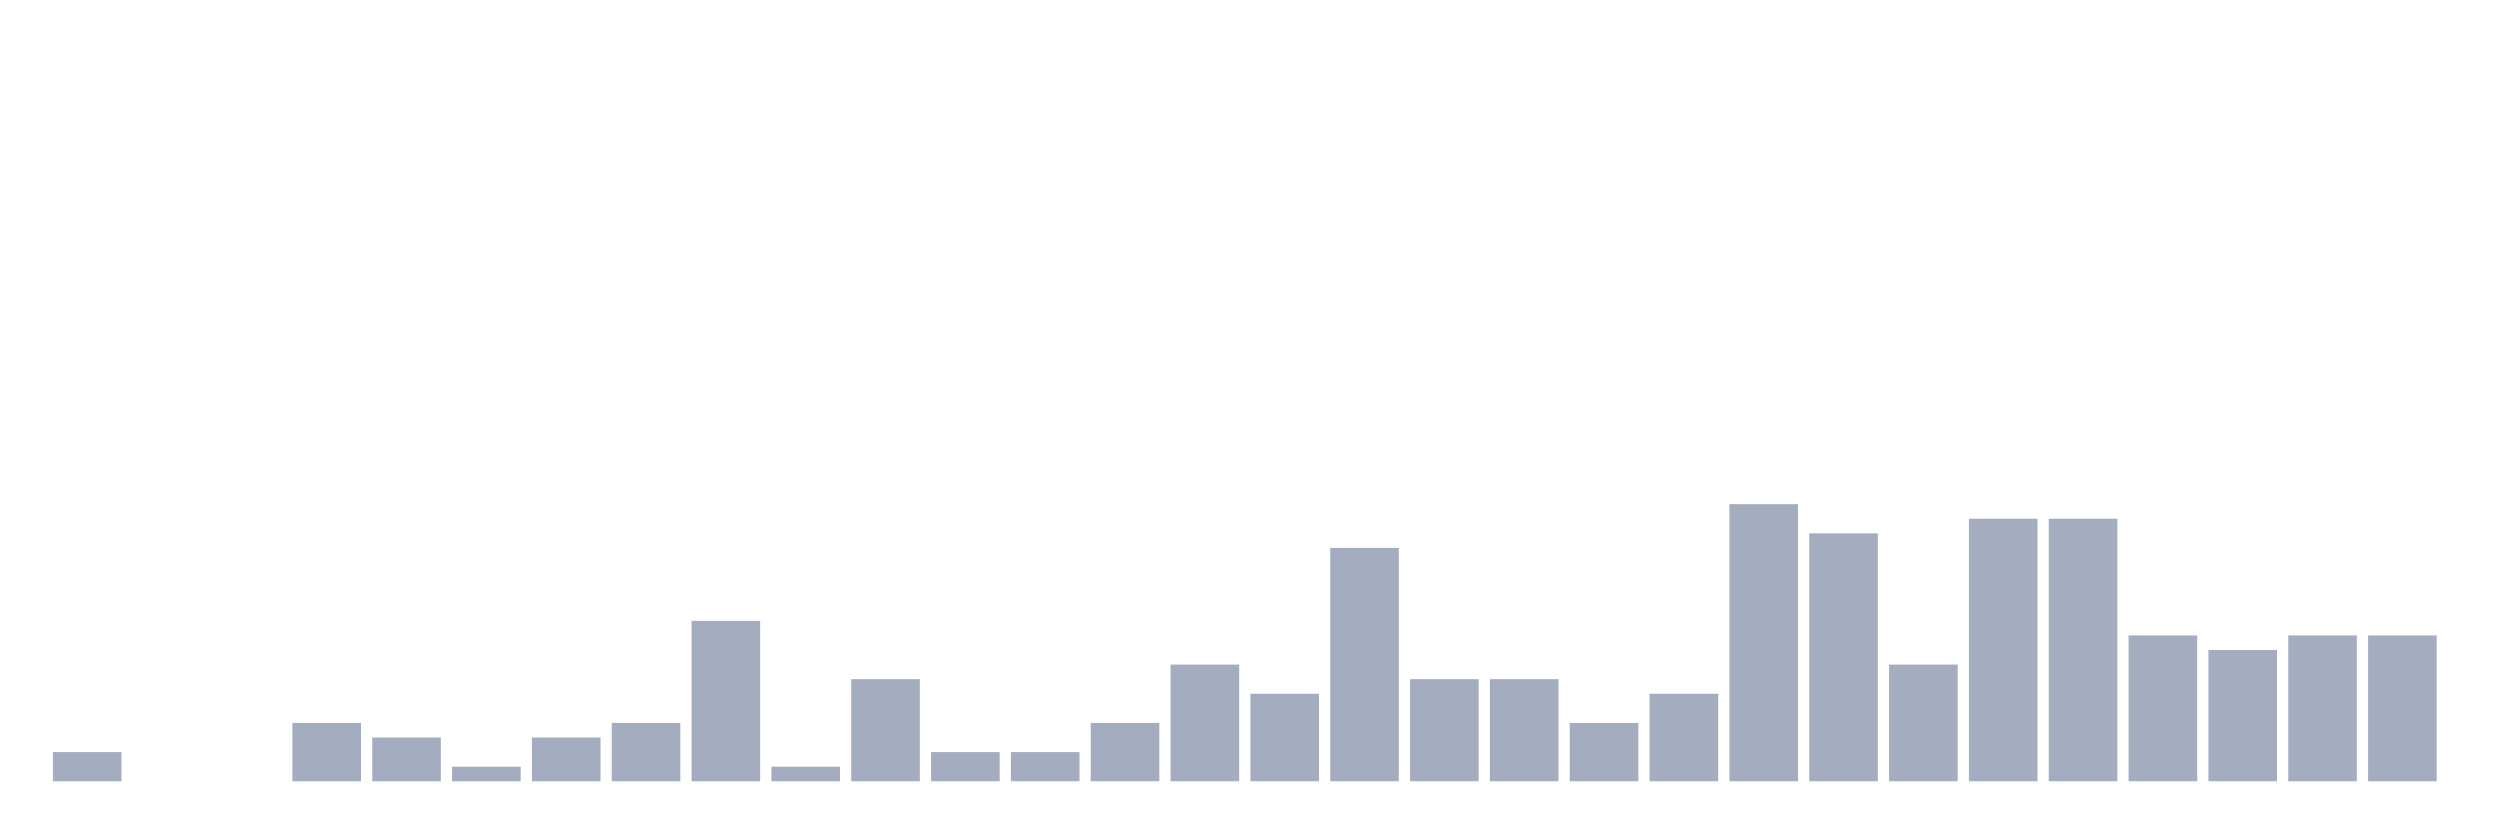
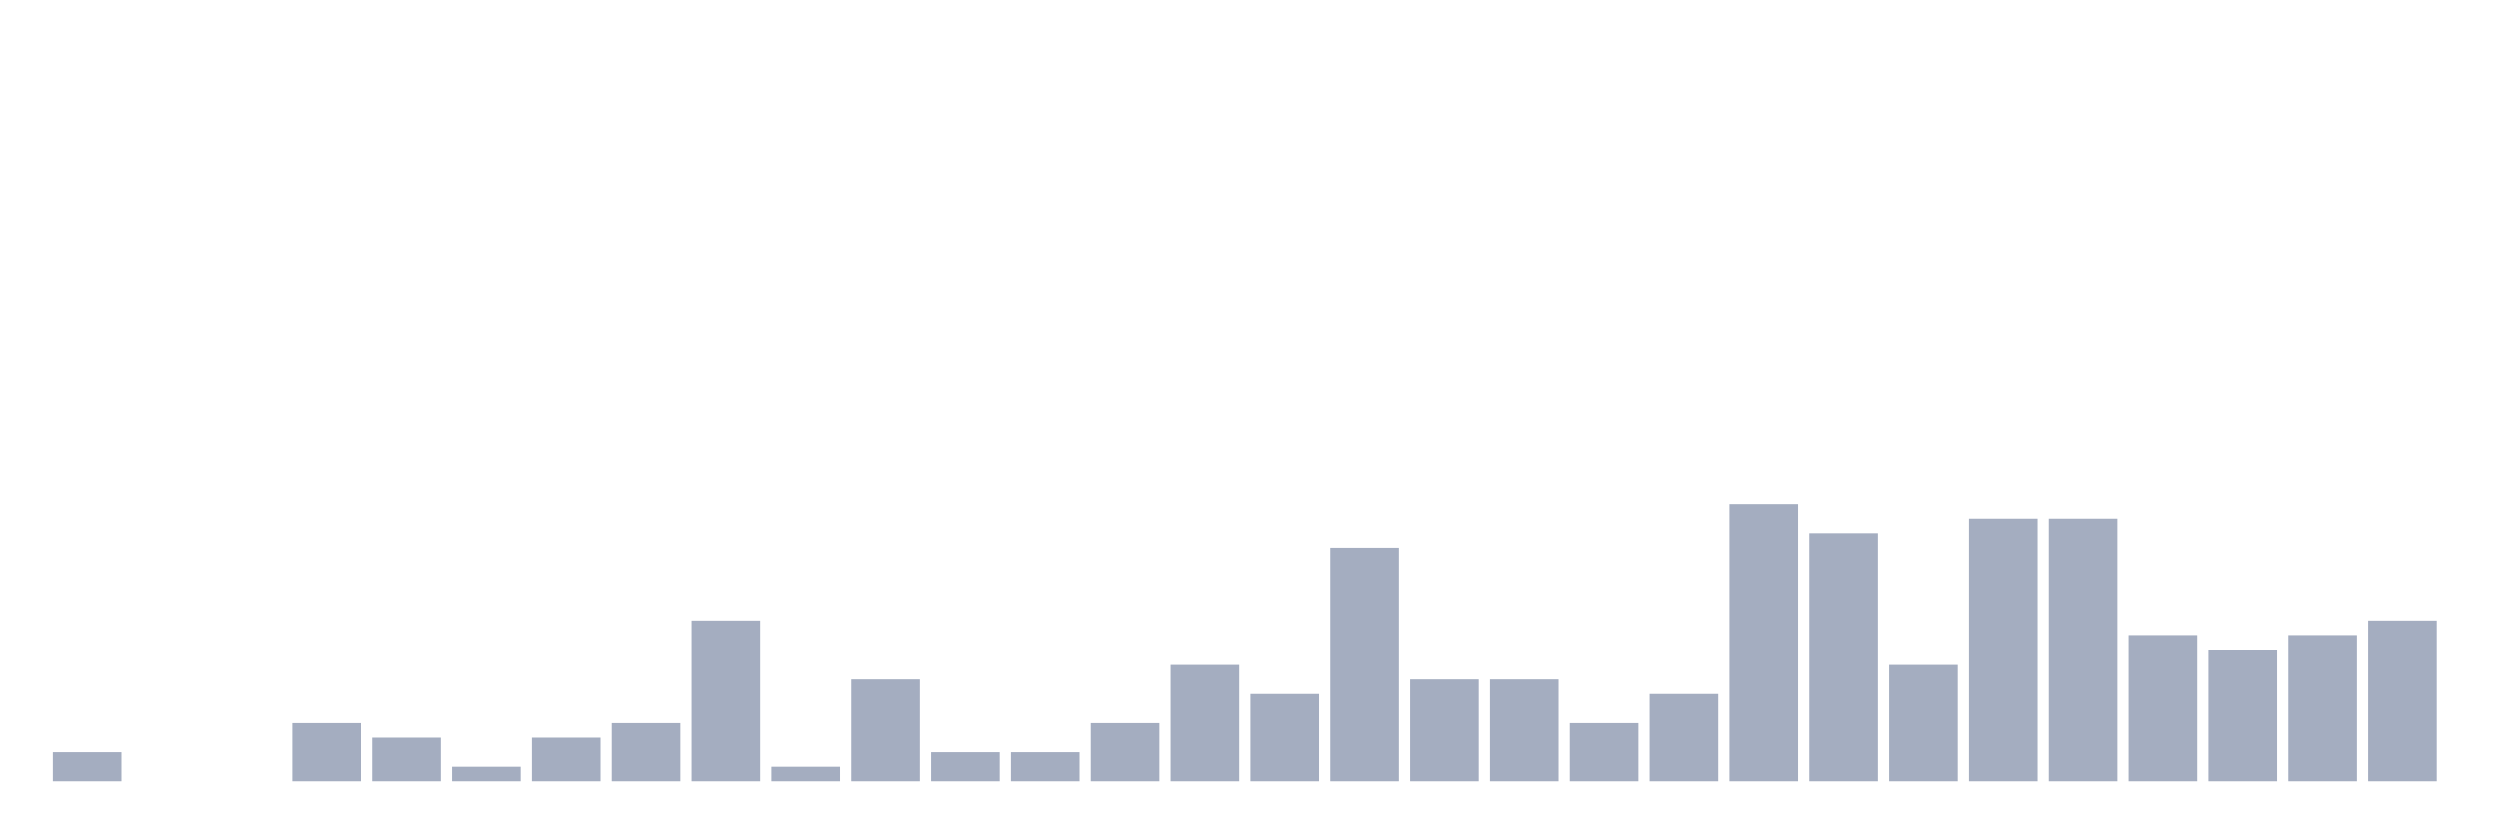
<svg xmlns="http://www.w3.org/2000/svg" viewBox="0 0 480 160">
  <g transform="translate(10,10)">
    <rect class="bar" x="0.153" width="13.175" y="134.4" height="5.6" fill="rgb(164,173,192)" />
    <rect class="bar" x="15.482" width="13.175" y="140" height="0" fill="rgb(164,173,192)" />
    <rect class="bar" x="30.81" width="13.175" y="140" height="0" fill="rgb(164,173,192)" />
    <rect class="bar" x="46.138" width="13.175" y="128.8" height="11.2" fill="rgb(164,173,192)" />
    <rect class="bar" x="61.466" width="13.175" y="131.6" height="8.4" fill="rgb(164,173,192)" />
    <rect class="bar" x="76.794" width="13.175" y="137.2" height="2.8" fill="rgb(164,173,192)" />
    <rect class="bar" x="92.123" width="13.175" y="131.6" height="8.4" fill="rgb(164,173,192)" />
    <rect class="bar" x="107.451" width="13.175" y="128.8" height="11.2" fill="rgb(164,173,192)" />
    <rect class="bar" x="122.779" width="13.175" y="109.2" height="30.8" fill="rgb(164,173,192)" />
    <rect class="bar" x="138.107" width="13.175" y="137.2" height="2.8" fill="rgb(164,173,192)" />
    <rect class="bar" x="153.436" width="13.175" y="120.4" height="19.6" fill="rgb(164,173,192)" />
    <rect class="bar" x="168.764" width="13.175" y="134.4" height="5.6" fill="rgb(164,173,192)" />
    <rect class="bar" x="184.092" width="13.175" y="134.4" height="5.6" fill="rgb(164,173,192)" />
    <rect class="bar" x="199.42" width="13.175" y="128.8" height="11.2" fill="rgb(164,173,192)" />
    <rect class="bar" x="214.748" width="13.175" y="117.6" height="22.4" fill="rgb(164,173,192)" />
    <rect class="bar" x="230.077" width="13.175" y="123.2" height="16.8" fill="rgb(164,173,192)" />
    <rect class="bar" x="245.405" width="13.175" y="95.2" height="44.8" fill="rgb(164,173,192)" />
    <rect class="bar" x="260.733" width="13.175" y="120.4" height="19.6" fill="rgb(164,173,192)" />
    <rect class="bar" x="276.061" width="13.175" y="120.4" height="19.6" fill="rgb(164,173,192)" />
    <rect class="bar" x="291.39" width="13.175" y="128.8" height="11.2" fill="rgb(164,173,192)" />
    <rect class="bar" x="306.718" width="13.175" y="123.2" height="16.8" fill="rgb(164,173,192)" />
    <rect class="bar" x="322.046" width="13.175" y="86.8" height="53.2" fill="rgb(164,173,192)" />
    <rect class="bar" x="337.374" width="13.175" y="92.4" height="47.6" fill="rgb(164,173,192)" />
    <rect class="bar" x="352.702" width="13.175" y="117.6" height="22.4" fill="rgb(164,173,192)" />
    <rect class="bar" x="368.031" width="13.175" y="89.6" height="50.4" fill="rgb(164,173,192)" />
    <rect class="bar" x="383.359" width="13.175" y="89.6" height="50.4" fill="rgb(164,173,192)" />
    <rect class="bar" x="398.687" width="13.175" y="112" height="28" fill="rgb(164,173,192)" />
    <rect class="bar" x="414.015" width="13.175" y="114.8" height="25.2" fill="rgb(164,173,192)" />
    <rect class="bar" x="429.344" width="13.175" y="112" height="28" fill="rgb(164,173,192)" />
-     <rect class="bar" x="444.672" width="13.175" y="112" height="28" fill="rgb(164,173,192)" />
+     <rect class="bar" x="444.672" width="13.175" y="109.2" height="30.8" fill="rgb(164,173,192)" />
  </g>
</svg>
